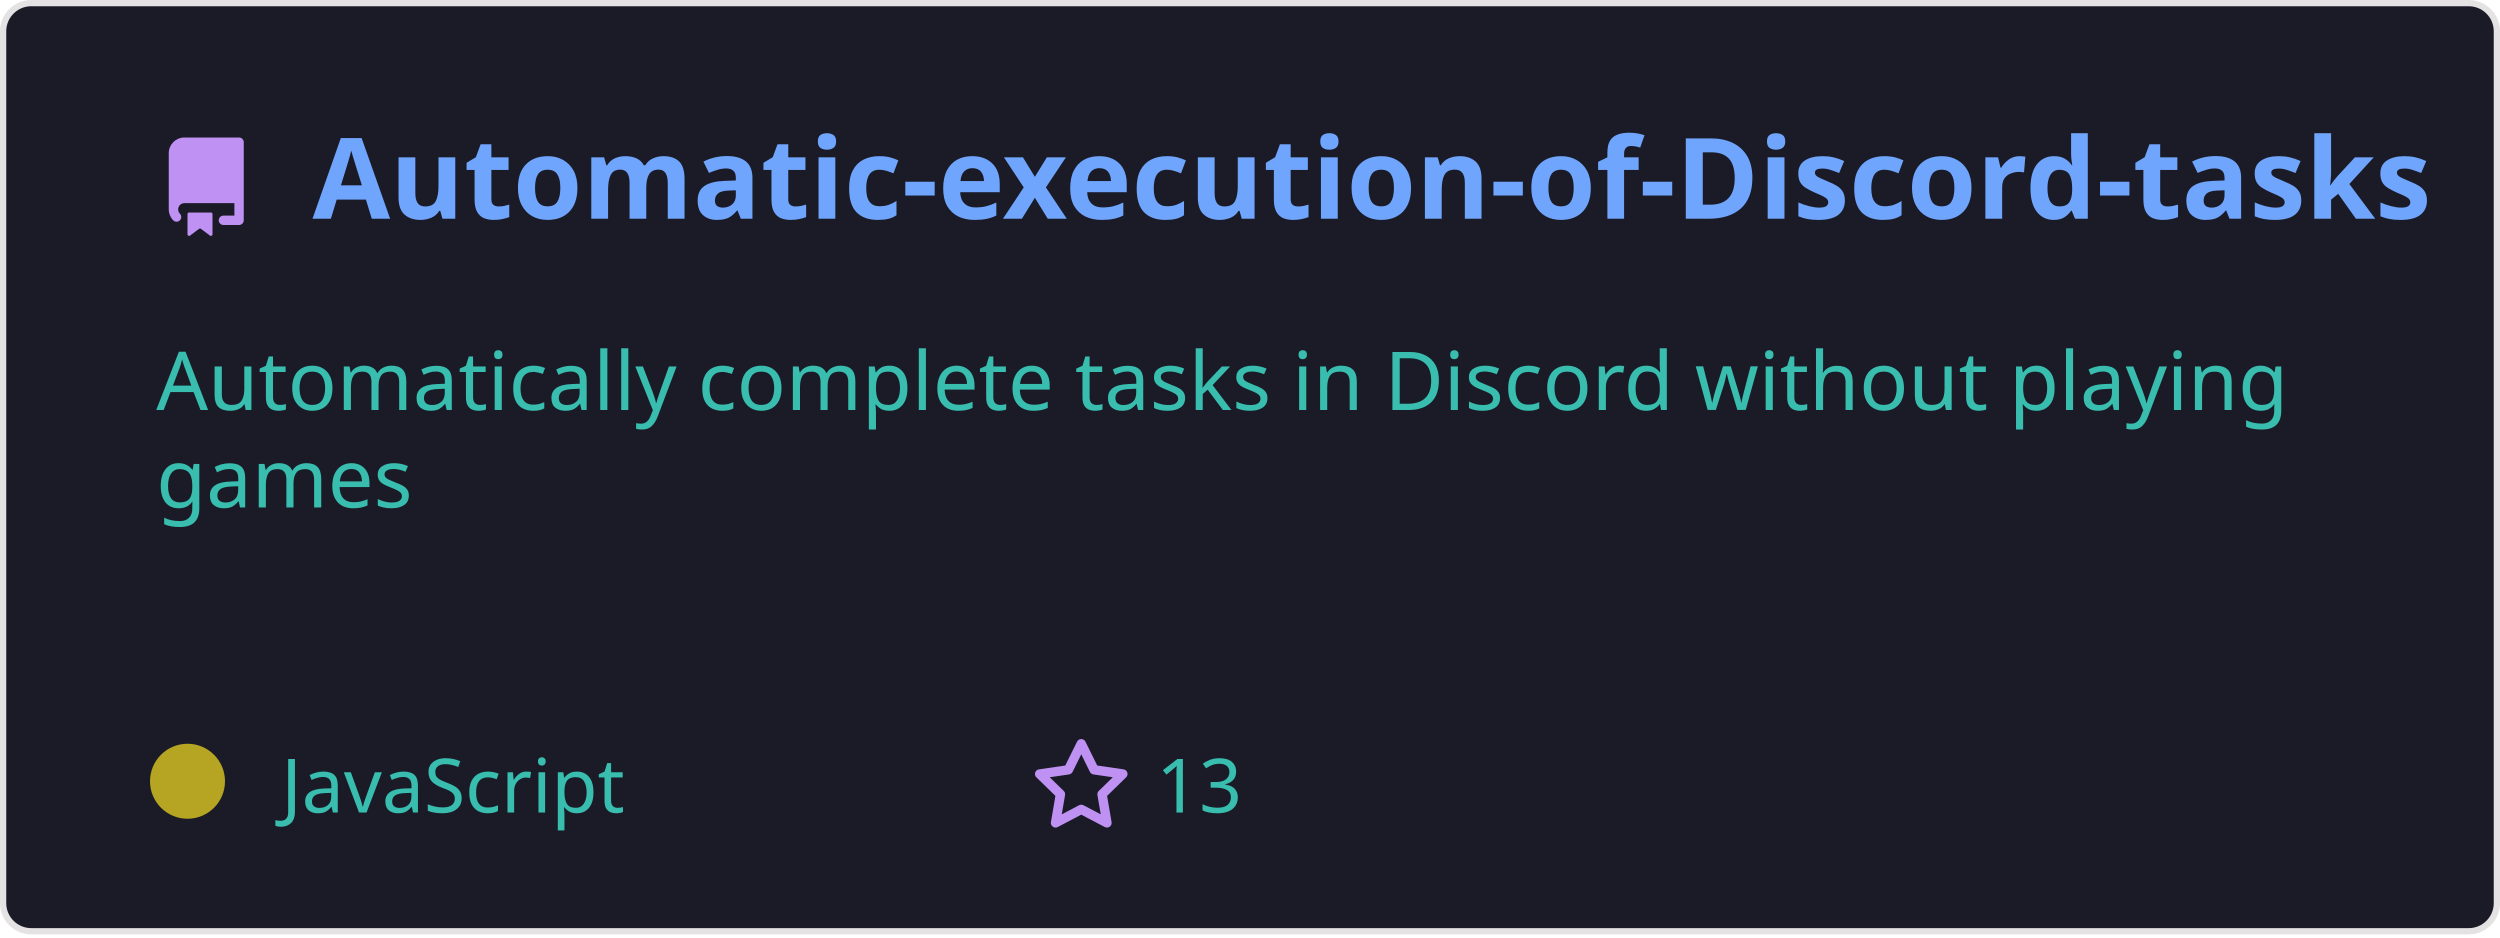
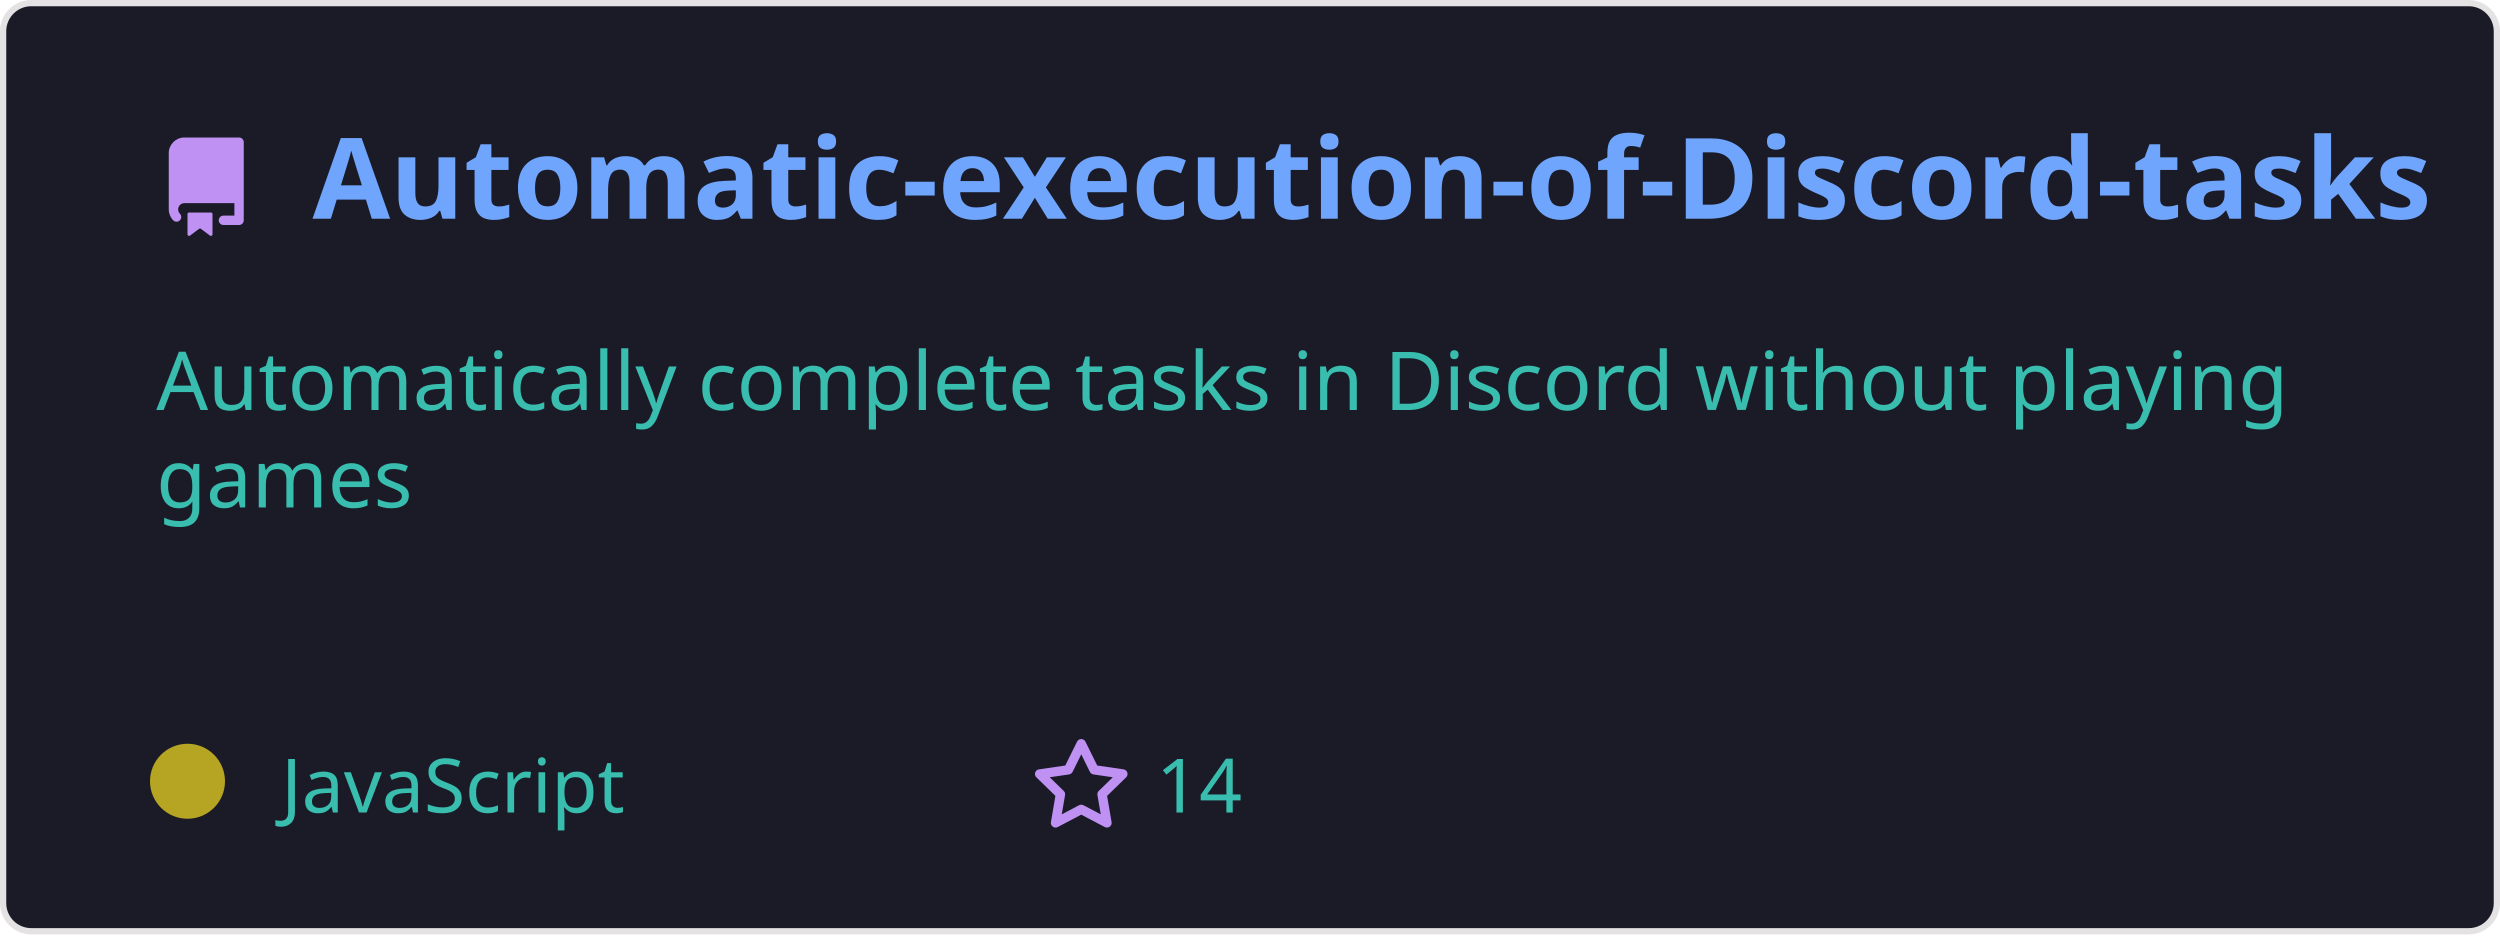
<svg xmlns="http://www.w3.org/2000/svg" width="400" height="150" viewBox="0 0 400 150" fill="none" role="img">
  <style>
    .header { font: 600 18px 'Segoe UI', Ubuntu, Sans-Serif; fill: #70a5fd; }
    .description { font: 400 13px 'Segoe UI', Ubuntu, Sans-Serif; fill: #38bdae; }
    .gray { font: 400 12px 'Segoe UI', Ubuntu, Sans-Serif; fill: #38bdae; }
    .icon { fill: #bf91f3; }
  </style>
  <rect x="0.5" y="0.5" rx="4.5" width="399" height="99%" fill="#1a1b27" stroke="#e4e2e2" />
  <g transform="translate(25, 35)">
    <path class="icon" d="M2 2.5A2.5 2.5 0 014.5 0h8.75a.75.75 0 01.75.75v12.5a.75.75 0 01-.75.75h-2.5a.75.75 0 110-1.5h1.75v-2h-8a1 1 0 00-.714 1.7.75.75 0 01-1.072 1.05A2.495 2.495 0 012 11.5v-9zm10.5-1V9h-8c-.356 0-.694.074-1 .208V2.5a1 1 0 011-1h8zM5 12.25v3.25a.25.25 0 00.4.2l1.45-1.087a.25.25 0 01.3 0L8.6 15.7a.25.25 0 00.4-.2v-3.25a.25.25 0 00-.25-.25h-3.5a.25.25 0 00-.25.25z" transform="translate(0, -13)" />
    <text x="25" y="0" class="header">Automatic-execution-of-Discord-tasks</text>
  </g>
  <g transform="translate(0, 55)">
    <text class="description" x="25" y="-5">
      <tspan dy="1.2em" x="25">Automatically complete tasks in Discord without playing </tspan>
      <tspan dy="1.2em" x="25">games</tspan>
      <tspan dy="1.2em" x="25"> </tspan>
    </text>
    <g transform="translate(30, 75)">
      <circle cx="0" cy="-5" r="6" fill="rgba(182, 165, 34, 1)" />
      <text class="gray" x="15">JavaScript</text>
      <path class="icon" d="M8 .25a.75.75 0 01.673.418l1.882 3.815 4.21.612a.75.75 0 01.416 1.279l-3.046 2.97.719 4.192a.75.75 0 01-1.088.791L8 12.347l-3.766 1.98a.75.75 0 01-1.088-.79l.72-4.194L.818 6.374a.75.75 0 01.416-1.28l4.21-.611L7.327.668A.75.75 0 018 .25zm0 2.445L6.615 5.5a.75.75 0 01-.564.41l-3.097.45 2.24 2.184a.75.75 0 01.216.664l-.528 3.084 2.769-1.456a.75.75 0 01.698 0l2.77 1.456-.53-3.084a.75.75 0 01.216-.664l2.24-2.183-3.096-.45a.75.75 0 01-.564-.41L8 2.694z" transform="translate(135, -12)" />
-       <text class="gray" x="155">13</text>
+       <text class="gray" x="155">14</text>
    </g>
  </g>
</svg>
